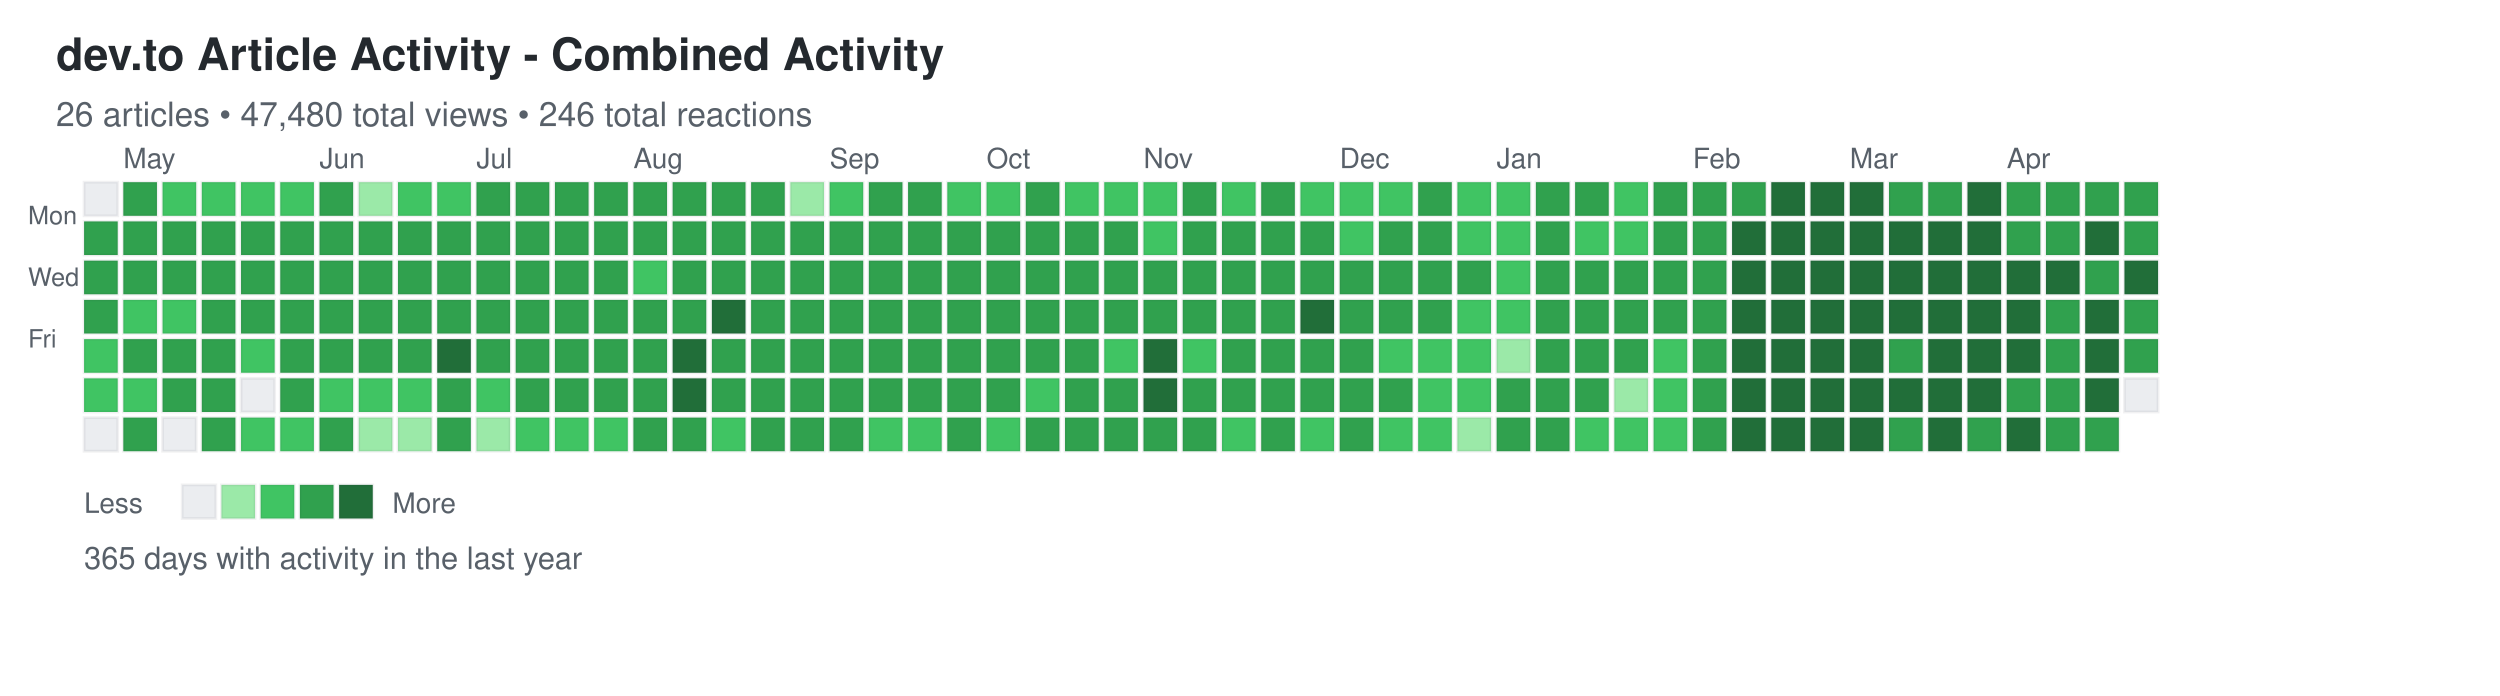
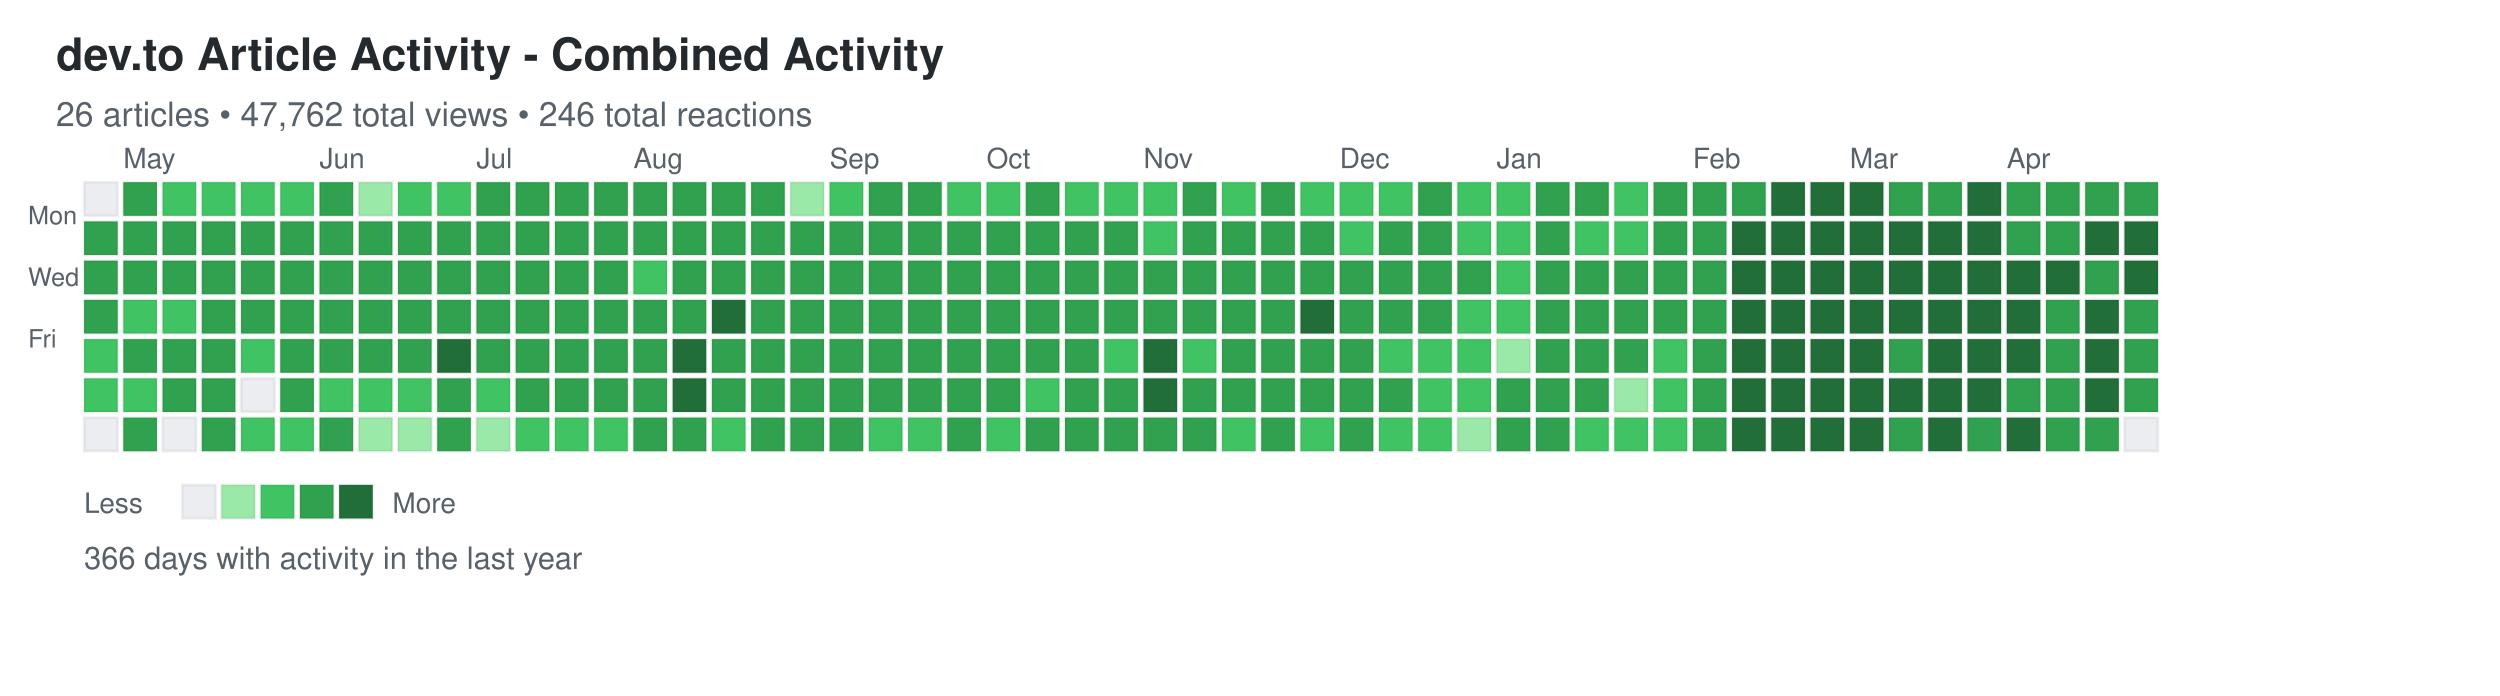
<svg xmlns="http://www.w3.org/2000/svg" width="892" height="248">
  <defs>
    <style>
.day { stroke: rgba(27,31,35,0.06); stroke-width: 1px; cursor: pointer; }
.day:hover { stroke: rgba(27,31,35,0.3); stroke-width: 2px; }
.month-label { font-family: -apple-system, BlinkMacSystemFont, "Segoe UI", Helvetica, Arial, sans-serif; font-size: 10px; fill: #586069; }
.day-label { font-family: -apple-system, BlinkMacSystemFont, "Segoe UI", Helvetica, Arial, sans-serif; font-size: 9px; fill: #586069; }
.title { font-family: -apple-system, BlinkMacSystemFont, "Segoe UI", Helvetica, Arial, sans-serif; font-size: 16px; font-weight: 600; fill: #24292e; }
.subtitle { font-family: -apple-system, BlinkMacSystemFont, "Segoe UI", Helvetica, Arial, sans-serif; font-size: 12px; fill: #586069; }
.stats { font-family: -apple-system, BlinkMacSystemFont, "Segoe UI", Helvetica, Arial, sans-serif; font-size: 11px; fill: #586069; }
.legend-text { font-family: -apple-system, BlinkMacSystemFont, "Segoe UI", Helvetica, Arial, sans-serif; font-size: 10px; fill: #586069; }
</style>
  </defs>
  <text x="20" y="25" class="title">dev.to Article Activity - Combined Activity</text>
-   <text x="20" y="45" class="subtitle">26 articles • 47,480 total views • 246 total reactions</text>
+   <text x="20" y="45" class="subtitle">26 articles • 47,762 total views • 246 total reactions</text>
  <text x="10" y="80" class="day-label">Mon</text>
  <text x="10" y="102" class="day-label">Wed</text>
  <text x="10" y="124" class="day-label">Fri</text>
  <rect x="30" y="65" width="12" height="12" fill="#ebedf0" class="day" data-date="2025-04-20" data-level="0" />
  <rect x="30" y="79" width="12" height="12" fill="#30a14e" class="day" data-date="2025-04-21" data-level="3" />
  <rect x="30" y="93" width="12" height="12" fill="#30a14e" class="day" data-date="2025-04-22" data-level="3" />
  <rect x="30" y="107" width="12" height="12" fill="#30a14e" class="day" data-date="2025-04-23" data-level="3" />
  <rect x="30" y="121" width="12" height="12" fill="#40c463" class="day" data-date="2025-04-24" data-level="2" />
  <rect x="30" y="135" width="12" height="12" fill="#40c463" class="day" data-date="2025-04-25" data-level="2" />
  <rect x="30" y="149" width="12" height="12" fill="#ebedf0" class="day" data-date="2025-04-26" data-level="0" />
  <rect x="44" y="65" width="12" height="12" fill="#30a14e" class="day" data-date="2025-04-27" data-level="3" />
  <rect x="44" y="79" width="12" height="12" fill="#30a14e" class="day" data-date="2025-04-28" data-level="3" />
  <rect x="44" y="93" width="12" height="12" fill="#30a14e" class="day" data-date="2025-04-29" data-level="3" />
  <rect x="44" y="107" width="12" height="12" fill="#40c463" class="day" data-date="2025-04-30" data-level="2" />
  <rect x="44" y="121" width="12" height="12" fill="#30a14e" class="day" data-date="2025-05-01" data-level="3" />
  <rect x="44" y="135" width="12" height="12" fill="#40c463" class="day" data-date="2025-05-02" data-level="2" />
  <rect x="44" y="149" width="12" height="12" fill="#30a14e" class="day" data-date="2025-05-03" data-level="3" />
  <rect x="58" y="65" width="12" height="12" fill="#40c463" class="day" data-date="2025-05-04" data-level="2" />
  <rect x="58" y="79" width="12" height="12" fill="#30a14e" class="day" data-date="2025-05-05" data-level="3" />
  <rect x="58" y="93" width="12" height="12" fill="#30a14e" class="day" data-date="2025-05-06" data-level="3" />
  <rect x="58" y="107" width="12" height="12" fill="#40c463" class="day" data-date="2025-05-07" data-level="2" />
  <rect x="58" y="121" width="12" height="12" fill="#30a14e" class="day" data-date="2025-05-08" data-level="3" />
  <rect x="58" y="135" width="12" height="12" fill="#30a14e" class="day" data-date="2025-05-09" data-level="3" />
  <rect x="58" y="149" width="12" height="12" fill="#ebedf0" class="day" data-date="2025-05-10" data-level="0" />
  <rect x="72" y="65" width="12" height="12" fill="#40c463" class="day" data-date="2025-05-11" data-level="2" />
  <rect x="72" y="79" width="12" height="12" fill="#30a14e" class="day" data-date="2025-05-12" data-level="3" />
  <rect x="72" y="93" width="12" height="12" fill="#30a14e" class="day" data-date="2025-05-13" data-level="3" />
  <rect x="72" y="107" width="12" height="12" fill="#30a14e" class="day" data-date="2025-05-14" data-level="3" />
  <rect x="72" y="121" width="12" height="12" fill="#30a14e" class="day" data-date="2025-05-15" data-level="3" />
  <rect x="72" y="135" width="12" height="12" fill="#30a14e" class="day" data-date="2025-05-16" data-level="3" />
  <rect x="72" y="149" width="12" height="12" fill="#30a14e" class="day" data-date="2025-05-17" data-level="3" />
  <rect x="86" y="65" width="12" height="12" fill="#40c463" class="day" data-date="2025-05-18" data-level="2" />
  <rect x="86" y="79" width="12" height="12" fill="#30a14e" class="day" data-date="2025-05-19" data-level="3" />
  <rect x="86" y="93" width="12" height="12" fill="#30a14e" class="day" data-date="2025-05-20" data-level="3" />
  <rect x="86" y="107" width="12" height="12" fill="#30a14e" class="day" data-date="2025-05-21" data-level="3" />
  <rect x="86" y="121" width="12" height="12" fill="#40c463" class="day" data-date="2025-05-22" data-level="2" />
  <rect x="86" y="135" width="12" height="12" fill="#ebedf0" class="day" data-date="2025-05-23" data-level="0" />
  <rect x="86" y="149" width="12" height="12" fill="#40c463" class="day" data-date="2025-05-24" data-level="2" />
  <rect x="100" y="65" width="12" height="12" fill="#40c463" class="day" data-date="2025-05-25" data-level="2" />
  <rect x="100" y="79" width="12" height="12" fill="#30a14e" class="day" data-date="2025-05-26" data-level="3" />
  <rect x="100" y="93" width="12" height="12" fill="#30a14e" class="day" data-date="2025-05-27" data-level="3" />
  <rect x="100" y="107" width="12" height="12" fill="#30a14e" class="day" data-date="2025-05-28" data-level="3" />
  <rect x="100" y="121" width="12" height="12" fill="#30a14e" class="day" data-date="2025-05-29" data-level="3" />
  <rect x="100" y="135" width="12" height="12" fill="#30a14e" class="day" data-date="2025-05-30" data-level="3" />
  <rect x="100" y="149" width="12" height="12" fill="#40c463" class="day" data-date="2025-05-31" data-level="2" />
  <rect x="114" y="65" width="12" height="12" fill="#30a14e" class="day" data-date="2025-06-01" data-level="3" />
  <rect x="114" y="79" width="12" height="12" fill="#30a14e" class="day" data-date="2025-06-02" data-level="3" />
  <rect x="114" y="93" width="12" height="12" fill="#30a14e" class="day" data-date="2025-06-03" data-level="3" />
  <rect x="114" y="107" width="12" height="12" fill="#30a14e" class="day" data-date="2025-06-04" data-level="3" />
  <rect x="114" y="121" width="12" height="12" fill="#30a14e" class="day" data-date="2025-06-05" data-level="3" />
  <rect x="114" y="135" width="12" height="12" fill="#40c463" class="day" data-date="2025-06-06" data-level="2" />
  <rect x="114" y="149" width="12" height="12" fill="#30a14e" class="day" data-date="2025-06-07" data-level="3" />
  <rect x="128" y="65" width="12" height="12" fill="#9be9a8" class="day" data-date="2025-06-08" data-level="1" />
  <rect x="128" y="79" width="12" height="12" fill="#30a14e" class="day" data-date="2025-06-09" data-level="3" />
  <rect x="128" y="93" width="12" height="12" fill="#30a14e" class="day" data-date="2025-06-10" data-level="3" />
  <rect x="128" y="107" width="12" height="12" fill="#30a14e" class="day" data-date="2025-06-11" data-level="3" />
  <rect x="128" y="121" width="12" height="12" fill="#30a14e" class="day" data-date="2025-06-12" data-level="3" />
  <rect x="128" y="135" width="12" height="12" fill="#40c463" class="day" data-date="2025-06-13" data-level="2" />
  <rect x="128" y="149" width="12" height="12" fill="#9be9a8" class="day" data-date="2025-06-14" data-level="1" />
  <rect x="142" y="65" width="12" height="12" fill="#40c463" class="day" data-date="2025-06-15" data-level="2" />
  <rect x="142" y="79" width="12" height="12" fill="#30a14e" class="day" data-date="2025-06-16" data-level="3" />
  <rect x="142" y="93" width="12" height="12" fill="#30a14e" class="day" data-date="2025-06-17" data-level="3" />
  <rect x="142" y="107" width="12" height="12" fill="#30a14e" class="day" data-date="2025-06-18" data-level="3" />
  <rect x="142" y="121" width="12" height="12" fill="#30a14e" class="day" data-date="2025-06-19" data-level="3" />
  <rect x="142" y="135" width="12" height="12" fill="#40c463" class="day" data-date="2025-06-20" data-level="2" />
  <rect x="142" y="149" width="12" height="12" fill="#9be9a8" class="day" data-date="2025-06-21" data-level="1" />
  <rect x="156" y="65" width="12" height="12" fill="#40c463" class="day" data-date="2025-06-22" data-level="2" />
  <rect x="156" y="79" width="12" height="12" fill="#30a14e" class="day" data-date="2025-06-23" data-level="3" />
  <rect x="156" y="93" width="12" height="12" fill="#30a14e" class="day" data-date="2025-06-24" data-level="3" />
  <rect x="156" y="107" width="12" height="12" fill="#30a14e" class="day" data-date="2025-06-25" data-level="3" />
  <rect x="156" y="121" width="12" height="12" fill="#216e39" class="day" data-date="2025-06-26" data-level="4" />
  <rect x="156" y="135" width="12" height="12" fill="#30a14e" class="day" data-date="2025-06-27" data-level="3" />
  <rect x="156" y="149" width="12" height="12" fill="#30a14e" class="day" data-date="2025-06-28" data-level="3" />
  <rect x="170" y="65" width="12" height="12" fill="#30a14e" class="day" data-date="2025-06-29" data-level="3" />
  <rect x="170" y="79" width="12" height="12" fill="#30a14e" class="day" data-date="2025-06-30" data-level="3" />
  <rect x="170" y="93" width="12" height="12" fill="#30a14e" class="day" data-date="2025-07-01" data-level="3" />
  <rect x="170" y="107" width="12" height="12" fill="#30a14e" class="day" data-date="2025-07-02" data-level="3" />
  <rect x="170" y="121" width="12" height="12" fill="#30a14e" class="day" data-date="2025-07-03" data-level="3" />
  <rect x="170" y="135" width="12" height="12" fill="#40c463" class="day" data-date="2025-07-04" data-level="2" />
  <rect x="170" y="149" width="12" height="12" fill="#9be9a8" class="day" data-date="2025-07-05" data-level="1" />
  <rect x="184" y="65" width="12" height="12" fill="#30a14e" class="day" data-date="2025-07-06" data-level="3" />
  <rect x="184" y="79" width="12" height="12" fill="#30a14e" class="day" data-date="2025-07-07" data-level="3" />
  <rect x="184" y="93" width="12" height="12" fill="#30a14e" class="day" data-date="2025-07-08" data-level="3" />
  <rect x="184" y="107" width="12" height="12" fill="#30a14e" class="day" data-date="2025-07-09" data-level="3" />
  <rect x="184" y="121" width="12" height="12" fill="#30a14e" class="day" data-date="2025-07-10" data-level="3" />
  <rect x="184" y="135" width="12" height="12" fill="#30a14e" class="day" data-date="2025-07-11" data-level="3" />
  <rect x="184" y="149" width="12" height="12" fill="#40c463" class="day" data-date="2025-07-12" data-level="2" />
  <rect x="198" y="65" width="12" height="12" fill="#30a14e" class="day" data-date="2025-07-13" data-level="3" />
  <rect x="198" y="79" width="12" height="12" fill="#30a14e" class="day" data-date="2025-07-14" data-level="3" />
  <rect x="198" y="93" width="12" height="12" fill="#30a14e" class="day" data-date="2025-07-15" data-level="3" />
  <rect x="198" y="107" width="12" height="12" fill="#30a14e" class="day" data-date="2025-07-16" data-level="3" />
  <rect x="198" y="121" width="12" height="12" fill="#30a14e" class="day" data-date="2025-07-17" data-level="3" />
  <rect x="198" y="135" width="12" height="12" fill="#30a14e" class="day" data-date="2025-07-18" data-level="3" />
  <rect x="198" y="149" width="12" height="12" fill="#40c463" class="day" data-date="2025-07-19" data-level="2" />
  <rect x="212" y="65" width="12" height="12" fill="#30a14e" class="day" data-date="2025-07-20" data-level="3" />
  <rect x="212" y="79" width="12" height="12" fill="#30a14e" class="day" data-date="2025-07-21" data-level="3" />
  <rect x="212" y="93" width="12" height="12" fill="#30a14e" class="day" data-date="2025-07-22" data-level="3" />
  <rect x="212" y="107" width="12" height="12" fill="#30a14e" class="day" data-date="2025-07-23" data-level="3" />
  <rect x="212" y="121" width="12" height="12" fill="#30a14e" class="day" data-date="2025-07-24" data-level="3" />
  <rect x="212" y="135" width="12" height="12" fill="#30a14e" class="day" data-date="2025-07-25" data-level="3" />
  <rect x="212" y="149" width="12" height="12" fill="#40c463" class="day" data-date="2025-07-26" data-level="2" />
  <rect x="226" y="65" width="12" height="12" fill="#30a14e" class="day" data-date="2025-07-27" data-level="3" />
  <rect x="226" y="79" width="12" height="12" fill="#30a14e" class="day" data-date="2025-07-28" data-level="3" />
  <rect x="226" y="93" width="12" height="12" fill="#40c463" class="day" data-date="2025-07-29" data-level="2" />
  <rect x="226" y="107" width="12" height="12" fill="#30a14e" class="day" data-date="2025-07-30" data-level="3" />
  <rect x="226" y="121" width="12" height="12" fill="#30a14e" class="day" data-date="2025-07-31" data-level="3" />
  <rect x="226" y="135" width="12" height="12" fill="#30a14e" class="day" data-date="2025-08-01" data-level="3" />
  <rect x="226" y="149" width="12" height="12" fill="#30a14e" class="day" data-date="2025-08-02" data-level="3" />
  <rect x="240" y="65" width="12" height="12" fill="#30a14e" class="day" data-date="2025-08-03" data-level="3" />
  <rect x="240" y="79" width="12" height="12" fill="#30a14e" class="day" data-date="2025-08-04" data-level="3" />
  <rect x="240" y="93" width="12" height="12" fill="#30a14e" class="day" data-date="2025-08-05" data-level="3" />
  <rect x="240" y="107" width="12" height="12" fill="#30a14e" class="day" data-date="2025-08-06" data-level="3" />
  <rect x="240" y="121" width="12" height="12" fill="#216e39" class="day" data-date="2025-08-07" data-level="4" />
  <rect x="240" y="135" width="12" height="12" fill="#216e39" class="day" data-date="2025-08-08" data-level="4" />
  <rect x="240" y="149" width="12" height="12" fill="#30a14e" class="day" data-date="2025-08-09" data-level="3" />
  <rect x="254" y="65" width="12" height="12" fill="#30a14e" class="day" data-date="2025-08-10" data-level="3" />
  <rect x="254" y="79" width="12" height="12" fill="#30a14e" class="day" data-date="2025-08-11" data-level="3" />
  <rect x="254" y="93" width="12" height="12" fill="#30a14e" class="day" data-date="2025-08-12" data-level="3" />
  <rect x="254" y="107" width="12" height="12" fill="#216e39" class="day" data-date="2025-08-13" data-level="4" />
  <rect x="254" y="121" width="12" height="12" fill="#30a14e" class="day" data-date="2025-08-14" data-level="3" />
  <rect x="254" y="135" width="12" height="12" fill="#30a14e" class="day" data-date="2025-08-15" data-level="3" />
  <rect x="254" y="149" width="12" height="12" fill="#40c463" class="day" data-date="2025-08-16" data-level="2" />
  <rect x="268" y="65" width="12" height="12" fill="#30a14e" class="day" data-date="2025-08-17" data-level="3" />
  <rect x="268" y="79" width="12" height="12" fill="#30a14e" class="day" data-date="2025-08-18" data-level="3" />
  <rect x="268" y="93" width="12" height="12" fill="#30a14e" class="day" data-date="2025-08-19" data-level="3" />
  <rect x="268" y="107" width="12" height="12" fill="#30a14e" class="day" data-date="2025-08-20" data-level="3" />
  <rect x="268" y="121" width="12" height="12" fill="#30a14e" class="day" data-date="2025-08-21" data-level="3" />
  <rect x="268" y="135" width="12" height="12" fill="#30a14e" class="day" data-date="2025-08-22" data-level="3" />
  <rect x="268" y="149" width="12" height="12" fill="#30a14e" class="day" data-date="2025-08-23" data-level="3" />
  <rect x="282" y="65" width="12" height="12" fill="#9be9a8" class="day" data-date="2025-08-24" data-level="1" />
  <rect x="282" y="79" width="12" height="12" fill="#30a14e" class="day" data-date="2025-08-25" data-level="3" />
  <rect x="282" y="93" width="12" height="12" fill="#30a14e" class="day" data-date="2025-08-26" data-level="3" />
  <rect x="282" y="107" width="12" height="12" fill="#30a14e" class="day" data-date="2025-08-27" data-level="3" />
  <rect x="282" y="121" width="12" height="12" fill="#30a14e" class="day" data-date="2025-08-28" data-level="3" />
  <rect x="282" y="135" width="12" height="12" fill="#30a14e" class="day" data-date="2025-08-29" data-level="3" />
  <rect x="282" y="149" width="12" height="12" fill="#30a14e" class="day" data-date="2025-08-30" data-level="3" />
  <rect x="296" y="65" width="12" height="12" fill="#40c463" class="day" data-date="2025-08-31" data-level="2" />
  <rect x="296" y="79" width="12" height="12" fill="#30a14e" class="day" data-date="2025-09-01" data-level="3" />
  <rect x="296" y="93" width="12" height="12" fill="#30a14e" class="day" data-date="2025-09-02" data-level="3" />
  <rect x="296" y="107" width="12" height="12" fill="#30a14e" class="day" data-date="2025-09-03" data-level="3" />
  <rect x="296" y="121" width="12" height="12" fill="#30a14e" class="day" data-date="2025-09-04" data-level="3" />
  <rect x="296" y="135" width="12" height="12" fill="#30a14e" class="day" data-date="2025-09-05" data-level="3" />
  <rect x="296" y="149" width="12" height="12" fill="#30a14e" class="day" data-date="2025-09-06" data-level="3" />
  <rect x="310" y="65" width="12" height="12" fill="#30a14e" class="day" data-date="2025-09-07" data-level="3" />
  <rect x="310" y="79" width="12" height="12" fill="#30a14e" class="day" data-date="2025-09-08" data-level="3" />
  <rect x="310" y="93" width="12" height="12" fill="#30a14e" class="day" data-date="2025-09-09" data-level="3" />
  <rect x="310" y="107" width="12" height="12" fill="#30a14e" class="day" data-date="2025-09-10" data-level="3" />
  <rect x="310" y="121" width="12" height="12" fill="#30a14e" class="day" data-date="2025-09-11" data-level="3" />
  <rect x="310" y="135" width="12" height="12" fill="#30a14e" class="day" data-date="2025-09-12" data-level="3" />
  <rect x="310" y="149" width="12" height="12" fill="#40c463" class="day" data-date="2025-09-13" data-level="2" />
  <rect x="324" y="65" width="12" height="12" fill="#30a14e" class="day" data-date="2025-09-14" data-level="3" />
  <rect x="324" y="79" width="12" height="12" fill="#30a14e" class="day" data-date="2025-09-15" data-level="3" />
  <rect x="324" y="93" width="12" height="12" fill="#30a14e" class="day" data-date="2025-09-16" data-level="3" />
  <rect x="324" y="107" width="12" height="12" fill="#30a14e" class="day" data-date="2025-09-17" data-level="3" />
  <rect x="324" y="121" width="12" height="12" fill="#30a14e" class="day" data-date="2025-09-18" data-level="3" />
  <rect x="324" y="135" width="12" height="12" fill="#30a14e" class="day" data-date="2025-09-19" data-level="3" />
  <rect x="324" y="149" width="12" height="12" fill="#40c463" class="day" data-date="2025-09-20" data-level="2" />
  <rect x="338" y="65" width="12" height="12" fill="#40c463" class="day" data-date="2025-09-21" data-level="2" />
  <rect x="338" y="79" width="12" height="12" fill="#30a14e" class="day" data-date="2025-09-22" data-level="3" />
  <rect x="338" y="93" width="12" height="12" fill="#30a14e" class="day" data-date="2025-09-23" data-level="3" />
  <rect x="338" y="107" width="12" height="12" fill="#30a14e" class="day" data-date="2025-09-24" data-level="3" />
  <rect x="338" y="121" width="12" height="12" fill="#30a14e" class="day" data-date="2025-09-25" data-level="3" />
  <rect x="338" y="135" width="12" height="12" fill="#30a14e" class="day" data-date="2025-09-26" data-level="3" />
  <rect x="338" y="149" width="12" height="12" fill="#30a14e" class="day" data-date="2025-09-27" data-level="3" />
  <rect x="352" y="65" width="12" height="12" fill="#40c463" class="day" data-date="2025-09-28" data-level="2" />
  <rect x="352" y="79" width="12" height="12" fill="#30a14e" class="day" data-date="2025-09-29" data-level="3" />
  <rect x="352" y="93" width="12" height="12" fill="#30a14e" class="day" data-date="2025-09-30" data-level="3" />
  <rect x="352" y="107" width="12" height="12" fill="#30a14e" class="day" data-date="2025-10-01" data-level="3" />
  <rect x="352" y="121" width="12" height="12" fill="#30a14e" class="day" data-date="2025-10-02" data-level="3" />
  <rect x="352" y="135" width="12" height="12" fill="#30a14e" class="day" data-date="2025-10-03" data-level="3" />
  <rect x="352" y="149" width="12" height="12" fill="#40c463" class="day" data-date="2025-10-04" data-level="2" />
  <rect x="366" y="65" width="12" height="12" fill="#30a14e" class="day" data-date="2025-10-05" data-level="3" />
  <rect x="366" y="79" width="12" height="12" fill="#30a14e" class="day" data-date="2025-10-06" data-level="3" />
  <rect x="366" y="93" width="12" height="12" fill="#30a14e" class="day" data-date="2025-10-07" data-level="3" />
  <rect x="366" y="107" width="12" height="12" fill="#30a14e" class="day" data-date="2025-10-08" data-level="3" />
  <rect x="366" y="121" width="12" height="12" fill="#30a14e" class="day" data-date="2025-10-09" data-level="3" />
  <rect x="366" y="135" width="12" height="12" fill="#40c463" class="day" data-date="2025-10-10" data-level="2" />
  <rect x="366" y="149" width="12" height="12" fill="#30a14e" class="day" data-date="2025-10-11" data-level="3" />
  <rect x="380" y="65" width="12" height="12" fill="#40c463" class="day" data-date="2025-10-12" data-level="2" />
  <rect x="380" y="79" width="12" height="12" fill="#30a14e" class="day" data-date="2025-10-13" data-level="3" />
  <rect x="380" y="93" width="12" height="12" fill="#30a14e" class="day" data-date="2025-10-14" data-level="3" />
  <rect x="380" y="107" width="12" height="12" fill="#30a14e" class="day" data-date="2025-10-15" data-level="3" />
  <rect x="380" y="121" width="12" height="12" fill="#30a14e" class="day" data-date="2025-10-16" data-level="3" />
  <rect x="380" y="135" width="12" height="12" fill="#30a14e" class="day" data-date="2025-10-17" data-level="3" />
  <rect x="380" y="149" width="12" height="12" fill="#30a14e" class="day" data-date="2025-10-18" data-level="3" />
  <rect x="394" y="65" width="12" height="12" fill="#40c463" class="day" data-date="2025-10-19" data-level="2" />
  <rect x="394" y="79" width="12" height="12" fill="#30a14e" class="day" data-date="2025-10-20" data-level="3" />
  <rect x="394" y="93" width="12" height="12" fill="#30a14e" class="day" data-date="2025-10-21" data-level="3" />
  <rect x="394" y="107" width="12" height="12" fill="#30a14e" class="day" data-date="2025-10-22" data-level="3" />
  <rect x="394" y="121" width="12" height="12" fill="#40c463" class="day" data-date="2025-10-23" data-level="2" />
  <rect x="394" y="135" width="12" height="12" fill="#30a14e" class="day" data-date="2025-10-24" data-level="3" />
  <rect x="394" y="149" width="12" height="12" fill="#30a14e" class="day" data-date="2025-10-25" data-level="3" />
  <rect x="408" y="65" width="12" height="12" fill="#40c463" class="day" data-date="2025-10-26" data-level="2" />
  <rect x="408" y="79" width="12" height="12" fill="#40c463" class="day" data-date="2025-10-27" data-level="2" />
  <rect x="408" y="93" width="12" height="12" fill="#30a14e" class="day" data-date="2025-10-28" data-level="3" />
  <rect x="408" y="107" width="12" height="12" fill="#30a14e" class="day" data-date="2025-10-29" data-level="3" />
  <rect x="408" y="121" width="12" height="12" fill="#216e39" class="day" data-date="2025-10-30" data-level="4" />
  <rect x="408" y="135" width="12" height="12" fill="#216e39" class="day" data-date="2025-10-31" data-level="4" />
  <rect x="408" y="149" width="12" height="12" fill="#30a14e" class="day" data-date="2025-11-01" data-level="3" />
  <rect x="422" y="65" width="12" height="12" fill="#30a14e" class="day" data-date="2025-11-02" data-level="3" />
  <rect x="422" y="79" width="12" height="12" fill="#30a14e" class="day" data-date="2025-11-03" data-level="3" />
  <rect x="422" y="93" width="12" height="12" fill="#30a14e" class="day" data-date="2025-11-04" data-level="3" />
  <rect x="422" y="107" width="12" height="12" fill="#30a14e" class="day" data-date="2025-11-05" data-level="3" />
  <rect x="422" y="121" width="12" height="12" fill="#40c463" class="day" data-date="2025-11-06" data-level="2" />
  <rect x="422" y="135" width="12" height="12" fill="#30a14e" class="day" data-date="2025-11-07" data-level="3" />
  <rect x="422" y="149" width="12" height="12" fill="#30a14e" class="day" data-date="2025-11-08" data-level="3" />
  <rect x="436" y="65" width="12" height="12" fill="#40c463" class="day" data-date="2025-11-09" data-level="2" />
  <rect x="436" y="79" width="12" height="12" fill="#30a14e" class="day" data-date="2025-11-10" data-level="3" />
  <rect x="436" y="93" width="12" height="12" fill="#30a14e" class="day" data-date="2025-11-11" data-level="3" />
  <rect x="436" y="107" width="12" height="12" fill="#30a14e" class="day" data-date="2025-11-12" data-level="3" />
  <rect x="436" y="121" width="12" height="12" fill="#30a14e" class="day" data-date="2025-11-13" data-level="3" />
  <rect x="436" y="135" width="12" height="12" fill="#30a14e" class="day" data-date="2025-11-14" data-level="3" />
  <rect x="436" y="149" width="12" height="12" fill="#40c463" class="day" data-date="2025-11-15" data-level="2" />
  <rect x="450" y="65" width="12" height="12" fill="#30a14e" class="day" data-date="2025-11-16" data-level="3" />
  <rect x="450" y="79" width="12" height="12" fill="#30a14e" class="day" data-date="2025-11-17" data-level="3" />
  <rect x="450" y="93" width="12" height="12" fill="#30a14e" class="day" data-date="2025-11-18" data-level="3" />
  <rect x="450" y="107" width="12" height="12" fill="#30a14e" class="day" data-date="2025-11-19" data-level="3" />
  <rect x="450" y="121" width="12" height="12" fill="#30a14e" class="day" data-date="2025-11-20" data-level="3" />
  <rect x="450" y="135" width="12" height="12" fill="#30a14e" class="day" data-date="2025-11-21" data-level="3" />
  <rect x="450" y="149" width="12" height="12" fill="#30a14e" class="day" data-date="2025-11-22" data-level="3" />
  <rect x="464" y="65" width="12" height="12" fill="#40c463" class="day" data-date="2025-11-23" data-level="2" />
  <rect x="464" y="79" width="12" height="12" fill="#30a14e" class="day" data-date="2025-11-24" data-level="3" />
  <rect x="464" y="93" width="12" height="12" fill="#30a14e" class="day" data-date="2025-11-25" data-level="3" />
  <rect x="464" y="107" width="12" height="12" fill="#216e39" class="day" data-date="2025-11-26" data-level="4" />
  <rect x="464" y="121" width="12" height="12" fill="#30a14e" class="day" data-date="2025-11-27" data-level="3" />
  <rect x="464" y="135" width="12" height="12" fill="#30a14e" class="day" data-date="2025-11-28" data-level="3" />
  <rect x="464" y="149" width="12" height="12" fill="#40c463" class="day" data-date="2025-11-29" data-level="2" />
  <rect x="478" y="65" width="12" height="12" fill="#40c463" class="day" data-date="2025-11-30" data-level="2" />
  <rect x="478" y="79" width="12" height="12" fill="#40c463" class="day" data-date="2025-12-01" data-level="2" />
  <rect x="478" y="93" width="12" height="12" fill="#30a14e" class="day" data-date="2025-12-02" data-level="3" />
  <rect x="478" y="107" width="12" height="12" fill="#30a14e" class="day" data-date="2025-12-03" data-level="3" />
  <rect x="478" y="121" width="12" height="12" fill="#30a14e" class="day" data-date="2025-12-04" data-level="3" />
  <rect x="478" y="135" width="12" height="12" fill="#30a14e" class="day" data-date="2025-12-05" data-level="3" />
  <rect x="478" y="149" width="12" height="12" fill="#30a14e" class="day" data-date="2025-12-06" data-level="3" />
  <rect x="492" y="65" width="12" height="12" fill="#40c463" class="day" data-date="2025-12-07" data-level="2" />
  <rect x="492" y="79" width="12" height="12" fill="#30a14e" class="day" data-date="2025-12-08" data-level="3" />
  <rect x="492" y="93" width="12" height="12" fill="#30a14e" class="day" data-date="2025-12-09" data-level="3" />
  <rect x="492" y="107" width="12" height="12" fill="#30a14e" class="day" data-date="2025-12-10" data-level="3" />
  <rect x="492" y="121" width="12" height="12" fill="#40c463" class="day" data-date="2025-12-11" data-level="2" />
  <rect x="492" y="135" width="12" height="12" fill="#30a14e" class="day" data-date="2025-12-12" data-level="3" />
  <rect x="492" y="149" width="12" height="12" fill="#40c463" class="day" data-date="2025-12-13" data-level="2" />
  <rect x="506" y="65" width="12" height="12" fill="#30a14e" class="day" data-date="2025-12-14" data-level="3" />
  <rect x="506" y="79" width="12" height="12" fill="#30a14e" class="day" data-date="2025-12-15" data-level="3" />
  <rect x="506" y="93" width="12" height="12" fill="#30a14e" class="day" data-date="2025-12-16" data-level="3" />
  <rect x="506" y="107" width="12" height="12" fill="#30a14e" class="day" data-date="2025-12-17" data-level="3" />
  <rect x="506" y="121" width="12" height="12" fill="#40c463" class="day" data-date="2025-12-18" data-level="2" />
  <rect x="506" y="135" width="12" height="12" fill="#40c463" class="day" data-date="2025-12-19" data-level="2" />
  <rect x="506" y="149" width="12" height="12" fill="#40c463" class="day" data-date="2025-12-20" data-level="2" />
  <rect x="520" y="65" width="12" height="12" fill="#40c463" class="day" data-date="2025-12-21" data-level="2" />
  <rect x="520" y="79" width="12" height="12" fill="#40c463" class="day" data-date="2025-12-22" data-level="2" />
  <rect x="520" y="93" width="12" height="12" fill="#30a14e" class="day" data-date="2025-12-23" data-level="3" />
  <rect x="520" y="107" width="12" height="12" fill="#40c463" class="day" data-date="2025-12-24" data-level="2" />
  <rect x="520" y="121" width="12" height="12" fill="#40c463" class="day" data-date="2025-12-25" data-level="2" />
  <rect x="520" y="135" width="12" height="12" fill="#40c463" class="day" data-date="2025-12-26" data-level="2" />
  <rect x="520" y="149" width="12" height="12" fill="#9be9a8" class="day" data-date="2025-12-27" data-level="1" />
  <rect x="534" y="65" width="12" height="12" fill="#40c463" class="day" data-date="2025-12-28" data-level="2" />
  <rect x="534" y="79" width="12" height="12" fill="#40c463" class="day" data-date="2025-12-29" data-level="2" />
  <rect x="534" y="93" width="12" height="12" fill="#40c463" class="day" data-date="2025-12-30" data-level="2" />
  <rect x="534" y="107" width="12" height="12" fill="#40c463" class="day" data-date="2025-12-31" data-level="2" />
  <rect x="534" y="121" width="12" height="12" fill="#9be9a8" class="day" data-date="2026-01-01" data-level="1" />
  <rect x="534" y="135" width="12" height="12" fill="#30a14e" class="day" data-date="2026-01-02" data-level="3" />
  <rect x="534" y="149" width="12" height="12" fill="#30a14e" class="day" data-date="2026-01-03" data-level="3" />
  <rect x="548" y="65" width="12" height="12" fill="#30a14e" class="day" data-date="2026-01-04" data-level="3" />
  <rect x="548" y="79" width="12" height="12" fill="#30a14e" class="day" data-date="2026-01-05" data-level="3" />
  <rect x="548" y="93" width="12" height="12" fill="#30a14e" class="day" data-date="2026-01-06" data-level="3" />
  <rect x="548" y="107" width="12" height="12" fill="#30a14e" class="day" data-date="2026-01-07" data-level="3" />
  <rect x="548" y="121" width="12" height="12" fill="#30a14e" class="day" data-date="2026-01-08" data-level="3" />
  <rect x="548" y="135" width="12" height="12" fill="#30a14e" class="day" data-date="2026-01-09" data-level="3" />
  <rect x="548" y="149" width="12" height="12" fill="#30a14e" class="day" data-date="2026-01-10" data-level="3" />
  <rect x="562" y="65" width="12" height="12" fill="#30a14e" class="day" data-date="2026-01-11" data-level="3" />
  <rect x="562" y="79" width="12" height="12" fill="#40c463" class="day" data-date="2026-01-12" data-level="2" />
  <rect x="562" y="93" width="12" height="12" fill="#30a14e" class="day" data-date="2026-01-13" data-level="3" />
  <rect x="562" y="107" width="12" height="12" fill="#30a14e" class="day" data-date="2026-01-14" data-level="3" />
  <rect x="562" y="121" width="12" height="12" fill="#30a14e" class="day" data-date="2026-01-15" data-level="3" />
  <rect x="562" y="135" width="12" height="12" fill="#30a14e" class="day" data-date="2026-01-16" data-level="3" />
  <rect x="562" y="149" width="12" height="12" fill="#40c463" class="day" data-date="2026-01-17" data-level="2" />
  <rect x="576" y="65" width="12" height="12" fill="#40c463" class="day" data-date="2026-01-18" data-level="2" />
  <rect x="576" y="79" width="12" height="12" fill="#40c463" class="day" data-date="2026-01-19" data-level="2" />
  <rect x="576" y="93" width="12" height="12" fill="#30a14e" class="day" data-date="2026-01-20" data-level="3" />
  <rect x="576" y="107" width="12" height="12" fill="#30a14e" class="day" data-date="2026-01-21" data-level="3" />
  <rect x="576" y="121" width="12" height="12" fill="#30a14e" class="day" data-date="2026-01-22" data-level="3" />
  <rect x="576" y="135" width="12" height="12" fill="#9be9a8" class="day" data-date="2026-01-23" data-level="1" />
  <rect x="576" y="149" width="12" height="12" fill="#40c463" class="day" data-date="2026-01-24" data-level="2" />
  <rect x="590" y="65" width="12" height="12" fill="#30a14e" class="day" data-date="2026-01-25" data-level="3" />
  <rect x="590" y="79" width="12" height="12" fill="#30a14e" class="day" data-date="2026-01-26" data-level="3" />
  <rect x="590" y="93" width="12" height="12" fill="#30a14e" class="day" data-date="2026-01-27" data-level="3" />
  <rect x="590" y="107" width="12" height="12" fill="#30a14e" class="day" data-date="2026-01-28" data-level="3" />
  <rect x="590" y="121" width="12" height="12" fill="#40c463" class="day" data-date="2026-01-29" data-level="2" />
  <rect x="590" y="135" width="12" height="12" fill="#40c463" class="day" data-date="2026-01-30" data-level="2" />
  <rect x="590" y="149" width="12" height="12" fill="#40c463" class="day" data-date="2026-01-31" data-level="2" />
  <rect x="604" y="65" width="12" height="12" fill="#30a14e" class="day" data-date="2026-02-01" data-level="3" />
  <rect x="604" y="79" width="12" height="12" fill="#30a14e" class="day" data-date="2026-02-02" data-level="3" />
  <rect x="604" y="93" width="12" height="12" fill="#30a14e" class="day" data-date="2026-02-03" data-level="3" />
  <rect x="604" y="107" width="12" height="12" fill="#30a14e" class="day" data-date="2026-02-04" data-level="3" />
  <rect x="604" y="121" width="12" height="12" fill="#30a14e" class="day" data-date="2026-02-05" data-level="3" />
  <rect x="604" y="135" width="12" height="12" fill="#30a14e" class="day" data-date="2026-02-06" data-level="3" />
  <rect x="604" y="149" width="12" height="12" fill="#30a14e" class="day" data-date="2026-02-07" data-level="3" />
  <rect x="618" y="65" width="12" height="12" fill="#30a14e" class="day" data-date="2026-02-08" data-level="3" />
  <rect x="618" y="79" width="12" height="12" fill="#216e39" class="day" data-date="2026-02-09" data-level="4" />
  <rect x="618" y="93" width="12" height="12" fill="#216e39" class="day" data-date="2026-02-10" data-level="4" />
  <rect x="618" y="107" width="12" height="12" fill="#216e39" class="day" data-date="2026-02-11" data-level="4" />
  <rect x="618" y="121" width="12" height="12" fill="#216e39" class="day" data-date="2026-02-12" data-level="4" />
  <rect x="618" y="135" width="12" height="12" fill="#216e39" class="day" data-date="2026-02-13" data-level="4" />
  <rect x="618" y="149" width="12" height="12" fill="#216e39" class="day" data-date="2026-02-14" data-level="4" />
  <rect x="632" y="65" width="12" height="12" fill="#216e39" class="day" data-date="2026-02-15" data-level="4" />
  <rect x="632" y="79" width="12" height="12" fill="#216e39" class="day" data-date="2026-02-16" data-level="4" />
  <rect x="632" y="93" width="12" height="12" fill="#216e39" class="day" data-date="2026-02-17" data-level="4" />
  <rect x="632" y="107" width="12" height="12" fill="#216e39" class="day" data-date="2026-02-18" data-level="4" />
  <rect x="632" y="121" width="12" height="12" fill="#216e39" class="day" data-date="2026-02-19" data-level="4" />
  <rect x="632" y="135" width="12" height="12" fill="#216e39" class="day" data-date="2026-02-20" data-level="4" />
  <rect x="632" y="149" width="12" height="12" fill="#216e39" class="day" data-date="2026-02-21" data-level="4" />
  <rect x="646" y="65" width="12" height="12" fill="#216e39" class="day" data-date="2026-02-22" data-level="4" />
  <rect x="646" y="79" width="12" height="12" fill="#216e39" class="day" data-date="2026-02-23" data-level="4" />
  <rect x="646" y="93" width="12" height="12" fill="#216e39" class="day" data-date="2026-02-24" data-level="4" />
  <rect x="646" y="107" width="12" height="12" fill="#216e39" class="day" data-date="2026-02-25" data-level="4" />
  <rect x="646" y="121" width="12" height="12" fill="#216e39" class="day" data-date="2026-02-26" data-level="4" />
  <rect x="646" y="135" width="12" height="12" fill="#216e39" class="day" data-date="2026-02-27" data-level="4" />
  <rect x="646" y="149" width="12" height="12" fill="#216e39" class="day" data-date="2026-02-28" data-level="4" />
  <rect x="660" y="65" width="12" height="12" fill="#216e39" class="day" data-date="2026-03-01" data-level="4" />
  <rect x="660" y="79" width="12" height="12" fill="#216e39" class="day" data-date="2026-03-02" data-level="4" />
  <rect x="660" y="93" width="12" height="12" fill="#216e39" class="day" data-date="2026-03-03" data-level="4" />
  <rect x="660" y="107" width="12" height="12" fill="#216e39" class="day" data-date="2026-03-04" data-level="4" />
  <rect x="660" y="121" width="12" height="12" fill="#216e39" class="day" data-date="2026-03-05" data-level="4" />
  <rect x="660" y="135" width="12" height="12" fill="#216e39" class="day" data-date="2026-03-06" data-level="4" />
  <rect x="660" y="149" width="12" height="12" fill="#216e39" class="day" data-date="2026-03-07" data-level="4" />
  <rect x="674" y="65" width="12" height="12" fill="#30a14e" class="day" data-date="2026-03-08" data-level="3" />
  <rect x="674" y="79" width="12" height="12" fill="#216e39" class="day" data-date="2026-03-09" data-level="4" />
  <rect x="674" y="93" width="12" height="12" fill="#216e39" class="day" data-date="2026-03-10" data-level="4" />
  <rect x="674" y="107" width="12" height="12" fill="#216e39" class="day" data-date="2026-03-11" data-level="4" />
  <rect x="674" y="121" width="12" height="12" fill="#30a14e" class="day" data-date="2026-03-12" data-level="3" />
  <rect x="674" y="135" width="12" height="12" fill="#216e39" class="day" data-date="2026-03-13" data-level="4" />
  <rect x="674" y="149" width="12" height="12" fill="#30a14e" class="day" data-date="2026-03-14" data-level="3" />
  <rect x="688" y="65" width="12" height="12" fill="#30a14e" class="day" data-date="2026-03-15" data-level="3" />
  <rect x="688" y="79" width="12" height="12" fill="#216e39" class="day" data-date="2026-03-16" data-level="4" />
  <rect x="688" y="93" width="12" height="12" fill="#216e39" class="day" data-date="2026-03-17" data-level="4" />
  <rect x="688" y="107" width="12" height="12" fill="#216e39" class="day" data-date="2026-03-18" data-level="4" />
  <rect x="688" y="121" width="12" height="12" fill="#216e39" class="day" data-date="2026-03-19" data-level="4" />
  <rect x="688" y="135" width="12" height="12" fill="#216e39" class="day" data-date="2026-03-20" data-level="4" />
  <rect x="688" y="149" width="12" height="12" fill="#216e39" class="day" data-date="2026-03-21" data-level="4" />
  <rect x="702" y="65" width="12" height="12" fill="#216e39" class="day" data-date="2026-03-22" data-level="4" />
  <rect x="702" y="79" width="12" height="12" fill="#216e39" class="day" data-date="2026-03-23" data-level="4" />
  <rect x="702" y="93" width="12" height="12" fill="#216e39" class="day" data-date="2026-03-24" data-level="4" />
  <rect x="702" y="107" width="12" height="12" fill="#216e39" class="day" data-date="2026-03-25" data-level="4" />
  <rect x="702" y="121" width="12" height="12" fill="#216e39" class="day" data-date="2026-03-26" data-level="4" />
  <rect x="702" y="135" width="12" height="12" fill="#216e39" class="day" data-date="2026-03-27" data-level="4" />
  <rect x="702" y="149" width="12" height="12" fill="#30a14e" class="day" data-date="2026-03-28" data-level="3" />
  <rect x="716" y="65" width="12" height="12" fill="#30a14e" class="day" data-date="2026-03-29" data-level="3" />
  <rect x="716" y="79" width="12" height="12" fill="#30a14e" class="day" data-date="2026-03-30" data-level="3" />
  <rect x="716" y="93" width="12" height="12" fill="#216e39" class="day" data-date="2026-03-31" data-level="4" />
  <rect x="716" y="107" width="12" height="12" fill="#216e39" class="day" data-date="2026-04-01" data-level="4" />
  <rect x="716" y="121" width="12" height="12" fill="#216e39" class="day" data-date="2026-04-02" data-level="4" />
  <rect x="716" y="135" width="12" height="12" fill="#30a14e" class="day" data-date="2026-04-03" data-level="3" />
  <rect x="716" y="149" width="12" height="12" fill="#216e39" class="day" data-date="2026-04-04" data-level="4" />
  <rect x="730" y="65" width="12" height="12" fill="#30a14e" class="day" data-date="2026-04-05" data-level="3" />
  <rect x="730" y="79" width="12" height="12" fill="#30a14e" class="day" data-date="2026-04-06" data-level="3" />
  <rect x="730" y="93" width="12" height="12" fill="#216e39" class="day" data-date="2026-04-07" data-level="4" />
  <rect x="730" y="107" width="12" height="12" fill="#30a14e" class="day" data-date="2026-04-08" data-level="3" />
  <rect x="730" y="121" width="12" height="12" fill="#30a14e" class="day" data-date="2026-04-09" data-level="3" />
  <rect x="730" y="135" width="12" height="12" fill="#30a14e" class="day" data-date="2026-04-10" data-level="3" />
  <rect x="730" y="149" width="12" height="12" fill="#30a14e" class="day" data-date="2026-04-11" data-level="3" />
  <rect x="744" y="65" width="12" height="12" fill="#30a14e" class="day" data-date="2026-04-12" data-level="3" />
  <rect x="744" y="79" width="12" height="12" fill="#216e39" class="day" data-date="2026-04-13" data-level="4" />
  <rect x="744" y="93" width="12" height="12" fill="#30a14e" class="day" data-date="2026-04-14" data-level="3" />
  <rect x="744" y="107" width="12" height="12" fill="#216e39" class="day" data-date="2026-04-15" data-level="4" />
  <rect x="744" y="121" width="12" height="12" fill="#216e39" class="day" data-date="2026-04-16" data-level="4" />
  <rect x="744" y="135" width="12" height="12" fill="#216e39" class="day" data-date="2026-04-17" data-level="4" />
  <rect x="744" y="149" width="12" height="12" fill="#30a14e" class="day" data-date="2026-04-18" data-level="3" />
  <rect x="758" y="65" width="12" height="12" fill="#30a14e" class="day" data-date="2026-04-19" data-level="3" />
-   <rect x="758" y="79" width="12" height="12" fill="#30a14e" class="day" data-date="2026-04-20" data-level="3" />
+   <rect x="758" y="79" width="12" height="12" fill="#216e39" class="day" data-date="2026-04-20" data-level="4" />
  <rect x="758" y="93" width="12" height="12" fill="#216e39" class="day" data-date="2026-04-21" data-level="4" />
  <rect x="758" y="107" width="12" height="12" fill="#30a14e" class="day" data-date="2026-04-22" data-level="3" />
  <rect x="758" y="121" width="12" height="12" fill="#30a14e" class="day" data-date="2026-04-23" data-level="3" />
-   <rect x="758" y="135" width="12" height="12" fill="#ebedf0" class="day" data-date="2026-04-24" data-level="0" />
+   <rect x="758" y="135" width="12" height="12" fill="#30a14e" class="day" data-date="2026-04-24" data-level="3" />
+   <rect x="758" y="149" width="12" height="12" fill="#ebedf0" class="day" data-date="2026-04-25" data-level="0" />
  <text x="44" y="60" class="month-label">May</text>
  <text x="114" y="60" class="month-label">Jun</text>
  <text x="170" y="60" class="month-label">Jul</text>
  <text x="226" y="60" class="month-label">Aug</text>
  <text x="296" y="60" class="month-label">Sep</text>
  <text x="352" y="60" class="month-label">Oct</text>
  <text x="408" y="60" class="month-label">Nov</text>
  <text x="478" y="60" class="month-label">Dec</text>
  <text x="534" y="60" class="month-label">Jan</text>
  <text x="604" y="60" class="month-label">Feb</text>
  <text x="660" y="60" class="month-label">Mar</text>
  <text x="716" y="60" class="month-label">Apr</text>
  <text x="30" y="183" class="legend-text">Less</text>
  <rect x="65" y="173" width="12" height="12" fill="#ebedf0" class="day" />
  <rect x="79" y="173" width="12" height="12" fill="#9be9a8" class="day" />
  <rect x="93" y="173" width="12" height="12" fill="#40c463" class="day" />
  <rect x="107" y="173" width="12" height="12" fill="#30a14e" class="day" />
  <rect x="121" y="173" width="12" height="12" fill="#216e39" class="day" />
  <text x="140" y="183" class="legend-text">More</text>
-   <text x="30" y="203" class="stats">365 days with activity in the last year</text>
+   <text x="30" y="203" class="stats">366 days with activity in the last year</text>
</svg>
